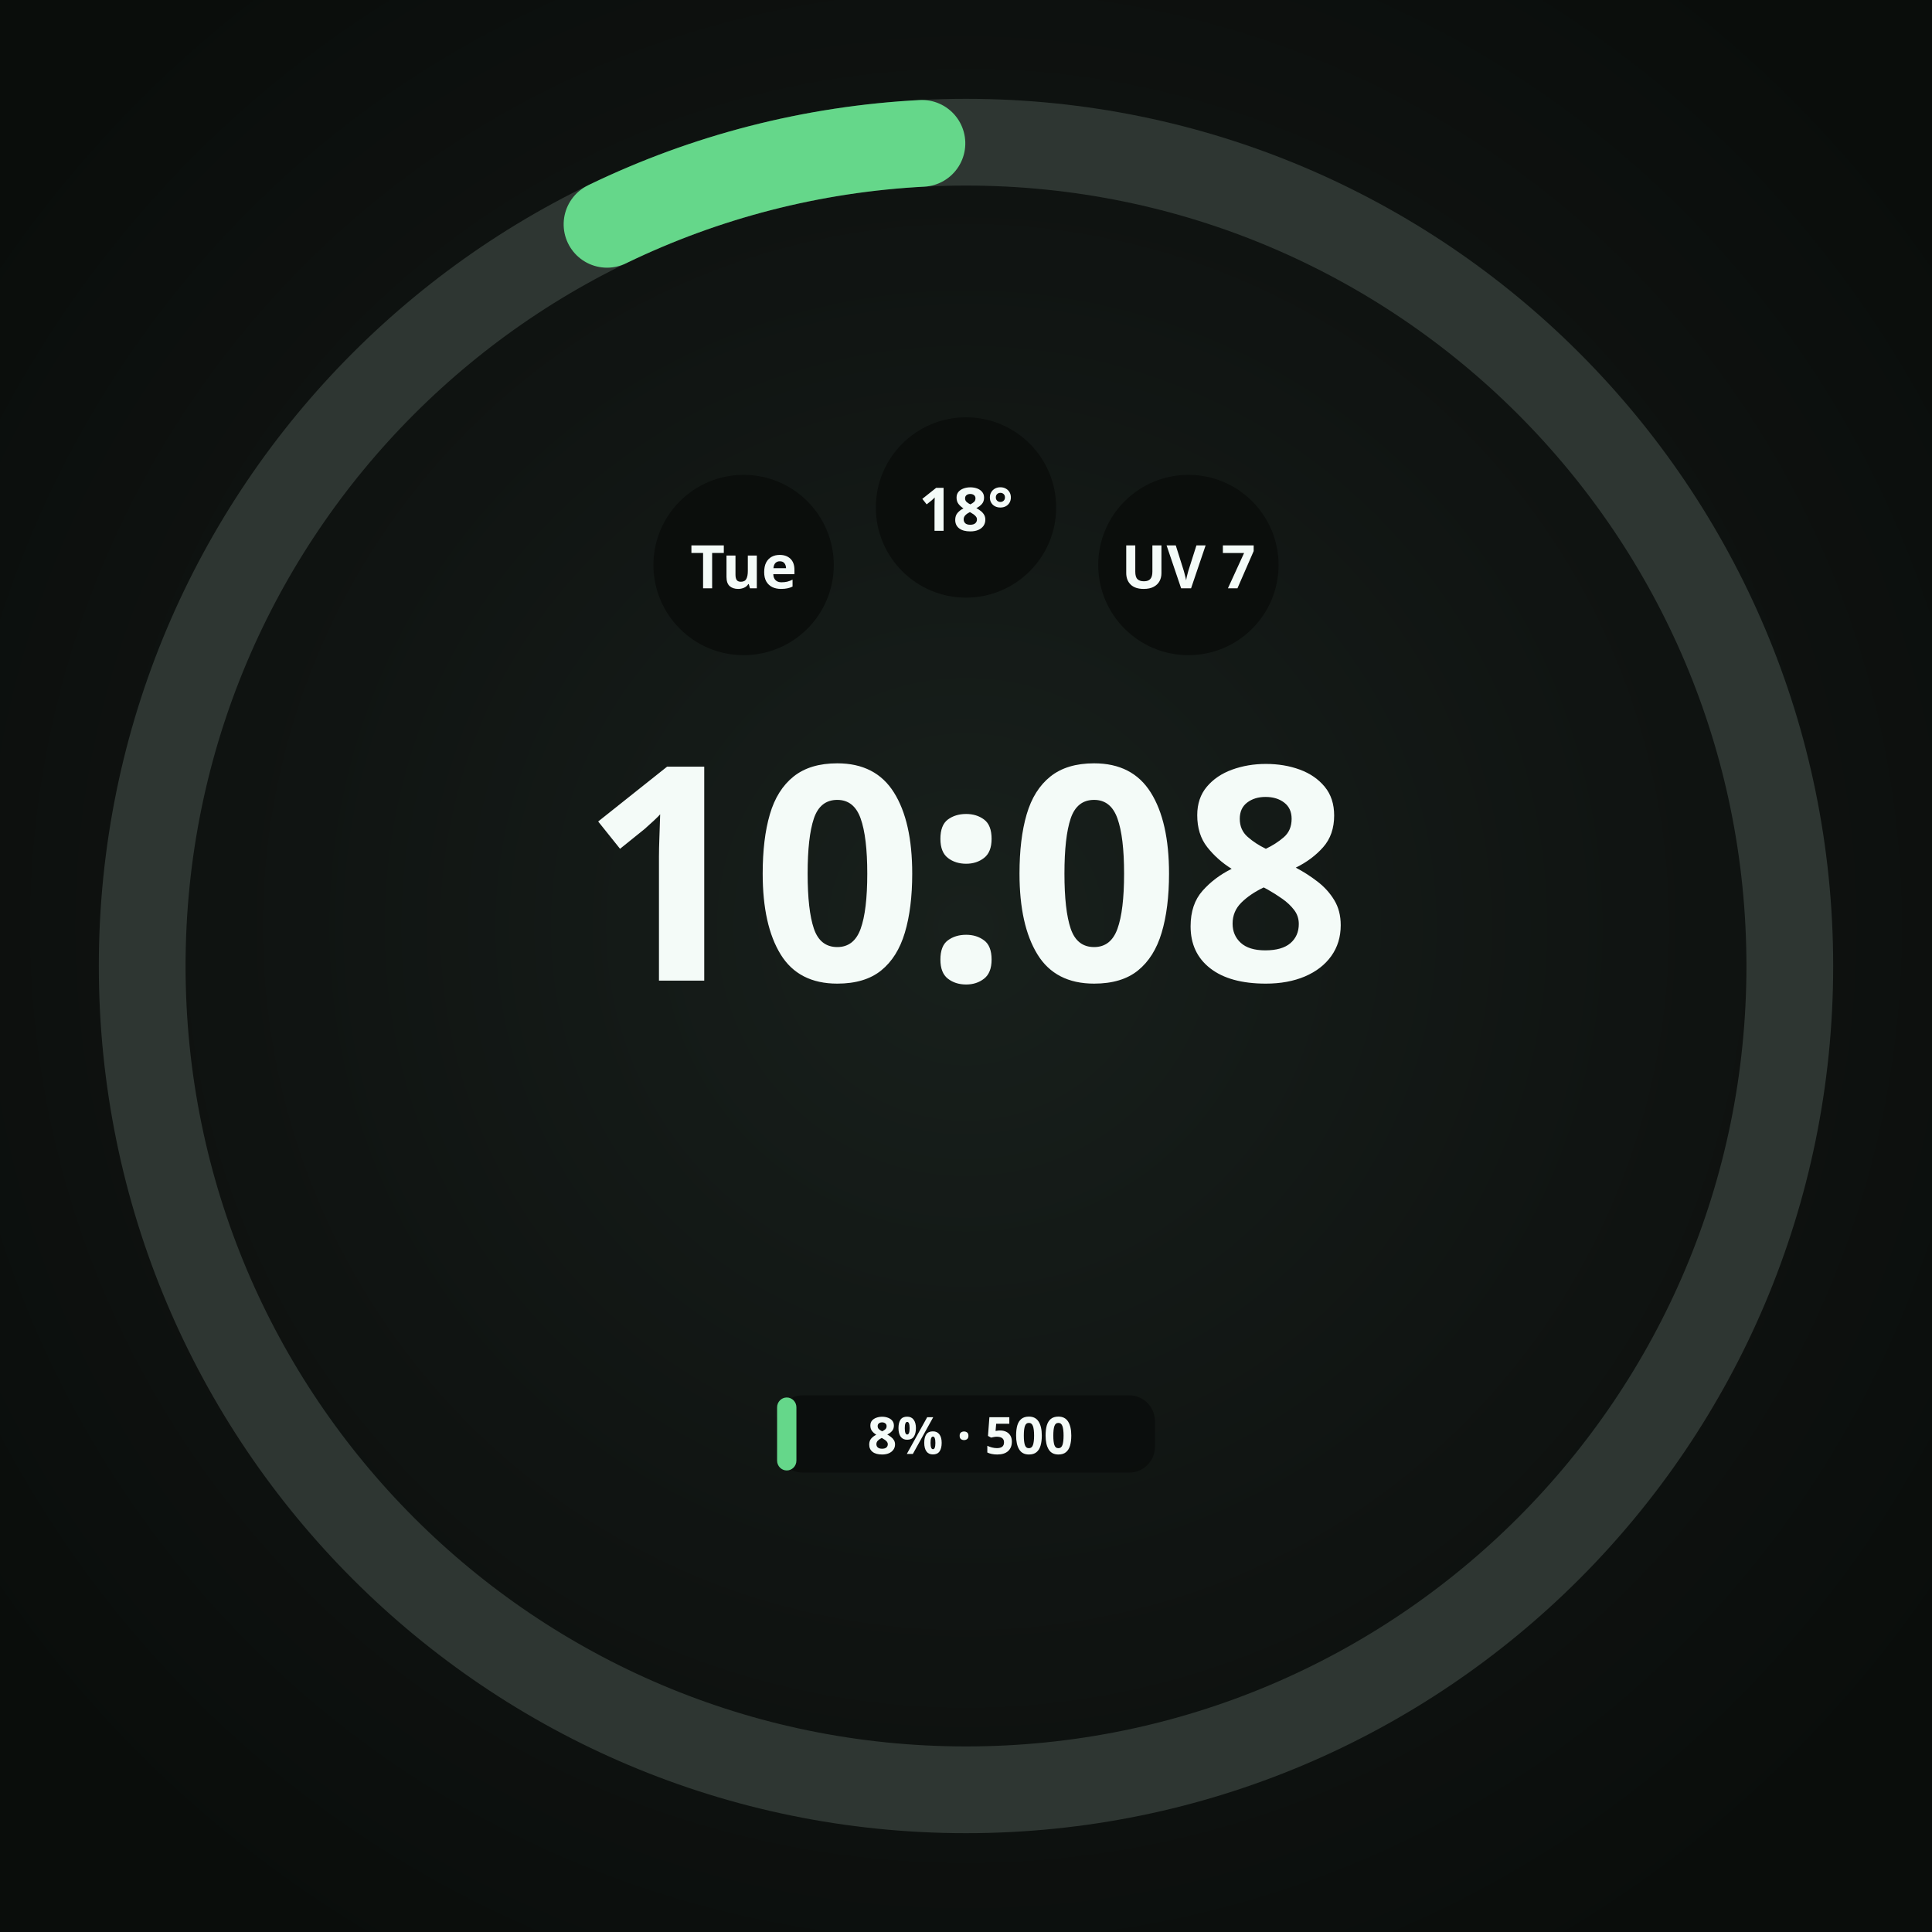
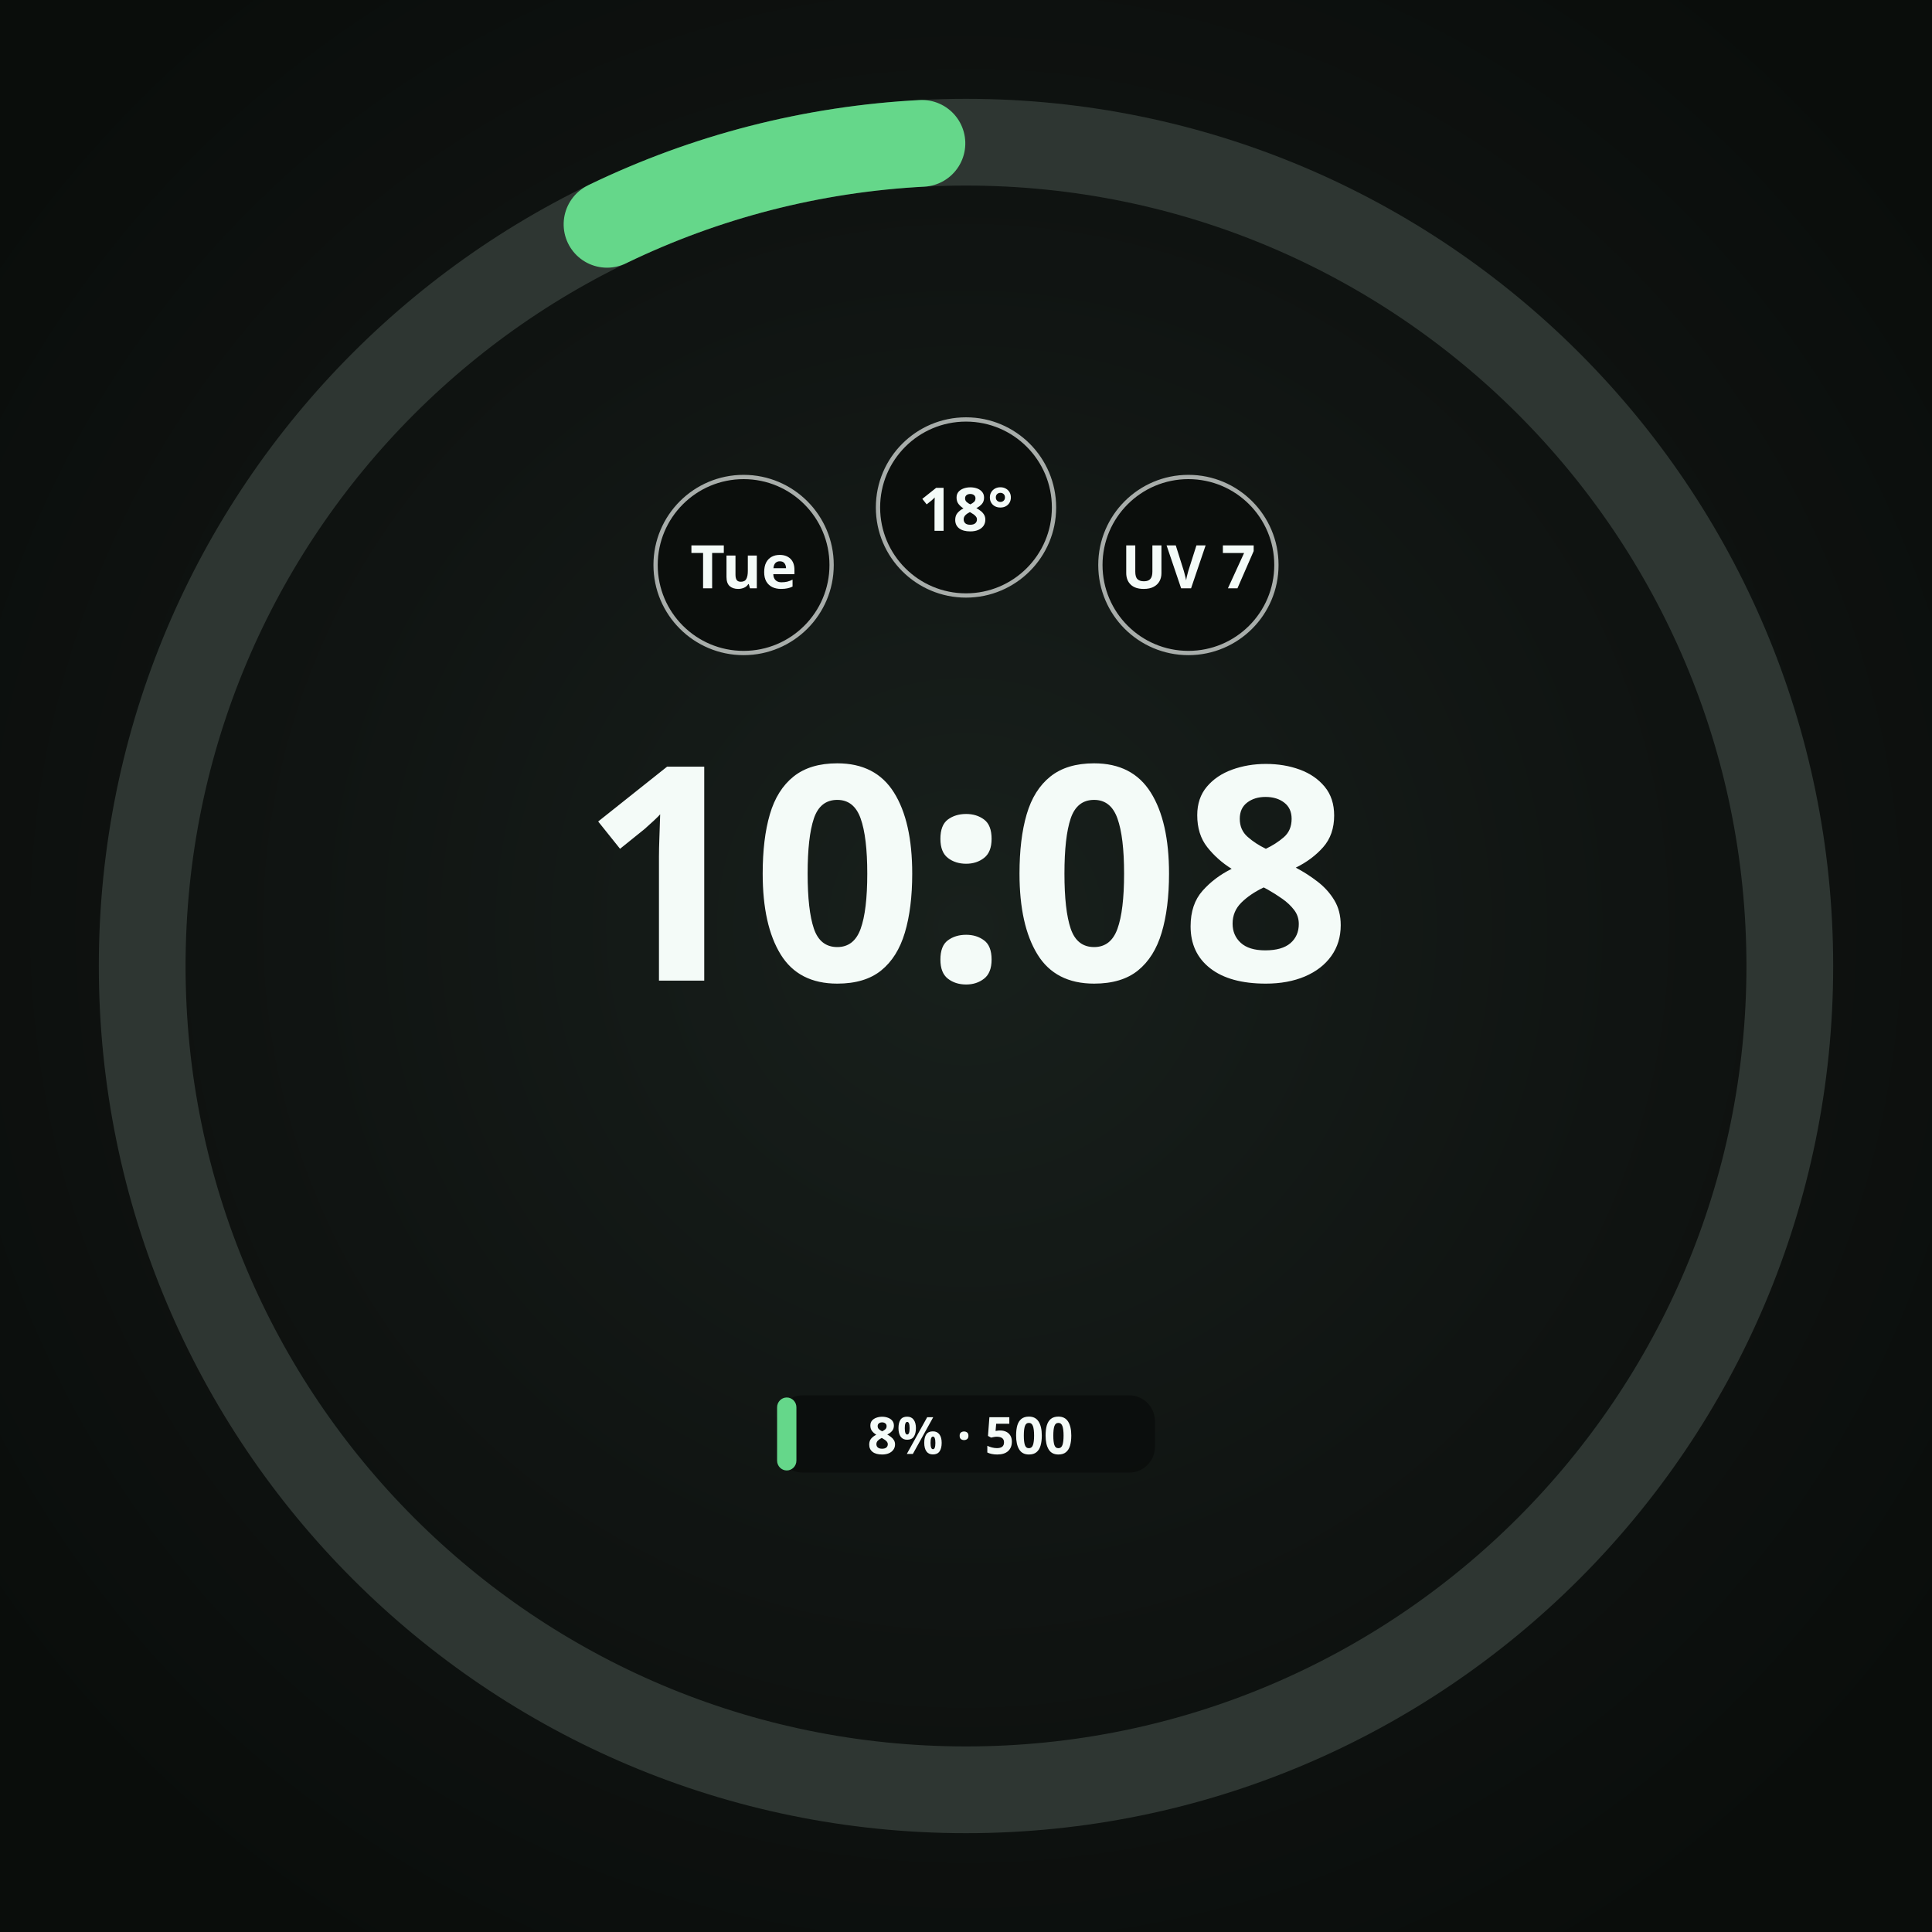
<svg xmlns="http://www.w3.org/2000/svg" width="450" height="450" viewBox="0 0 450 450" role="img" aria-label="Round · 1 provider · plan + credits">
  <defs>
    <radialGradient id="lift" cx="50%" cy="48%" r="62%">
      <stop offset="0%" stop-color="#18201C" />
      <stop offset="55%" stop-color="#101412" />
      <stop offset="100%" stop-color="#0A0D0B" />
    </radialGradient>
    <radialGradient id="cellRecess" cx="50%" cy="50%" r="50%">
      <stop offset="0%" stop-color="#0B0E0C" />
      <stop offset="55%" stop-color="#0B0E0C" />
      <stop offset="100%" stop-color="#242A27" />
    </radialGradient>
  </defs>
  <rect width="450" height="450" fill="url(#lift)" />
  <circle cx="225" cy="225" r="191.88" fill="none" stroke="#2E3632" stroke-width="20.205" />
  <circle cx="225" cy="225" r="191.88" fill="none" stroke="#65D78A" stroke-width="20.205" stroke-linecap="round" stroke-dasharray="76.24 1205.62" stroke-dashoffset="-1119.27" transform="rotate(-90 225 225)" />
  <circle cx="173.2" cy="131.6" r="21.0" fill="#0B0E0C" />
+   <circle cx="173.2" cy="131.6" r="20.5" fill="none" stroke="#F4FBF8" stroke-width="1.00" stroke-opacity="0.67" />
  <text x="173.2" y="131.6" text-anchor="middle" dominant-baseline="central" font-family="Noto Sans, sans-serif" font-size="14.0" font-weight="700" fill="#F4FBF8" fill-opacity="1">Tue</text>
  <circle cx="225.0" cy="118.2" r="21.0" fill="#0B0E0C" />
+   <circle cx="225.0" cy="118.2" r="20.5" fill="none" stroke="#F4FBF8" stroke-width="1.00" stroke-opacity="0.67" />
  <text x="225.0" y="118.2" text-anchor="middle" dominant-baseline="central" font-family="Noto Sans, sans-serif" font-size="14.0" font-weight="700" fill="#F4FBF8" fill-opacity="1">18°</text>
  <circle cx="276.8" cy="131.6" r="21.0" fill="#0B0E0C" />
+   <circle cx="276.8" cy="131.6" r="20.5" fill="none" stroke="#F4FBF8" stroke-width="1.00" stroke-opacity="0.67" />
  <text x="276.8" y="131.6" text-anchor="middle" dominant-baseline="central" font-family="Noto Sans, sans-serif" font-size="14.0" font-weight="700" fill="#F4FBF8" fill-opacity="1">UV 7</text>
  <text x="225" y="228.4" text-anchor="middle" font-family="Noto Sans, sans-serif" font-size="69.8" font-weight="700" fill="#F4FBF8">10:08</text>
  <rect x="181.0" y="325.0" width="88.0" height="18.0" rx="6.0" fill="#0B0E0C" fill-opacity="0.92" />
  <rect x="181.0" y="325.5" width="4.5" height="17.0" rx="2.3" fill="#65D78A" />
  <text x="226.0" y="334.0" text-anchor="middle" dominant-baseline="central" font-family="Noto Sans, sans-serif" font-size="12.0" font-weight="700" fill="#F4FBF8">8% · 500</text>
</svg>
